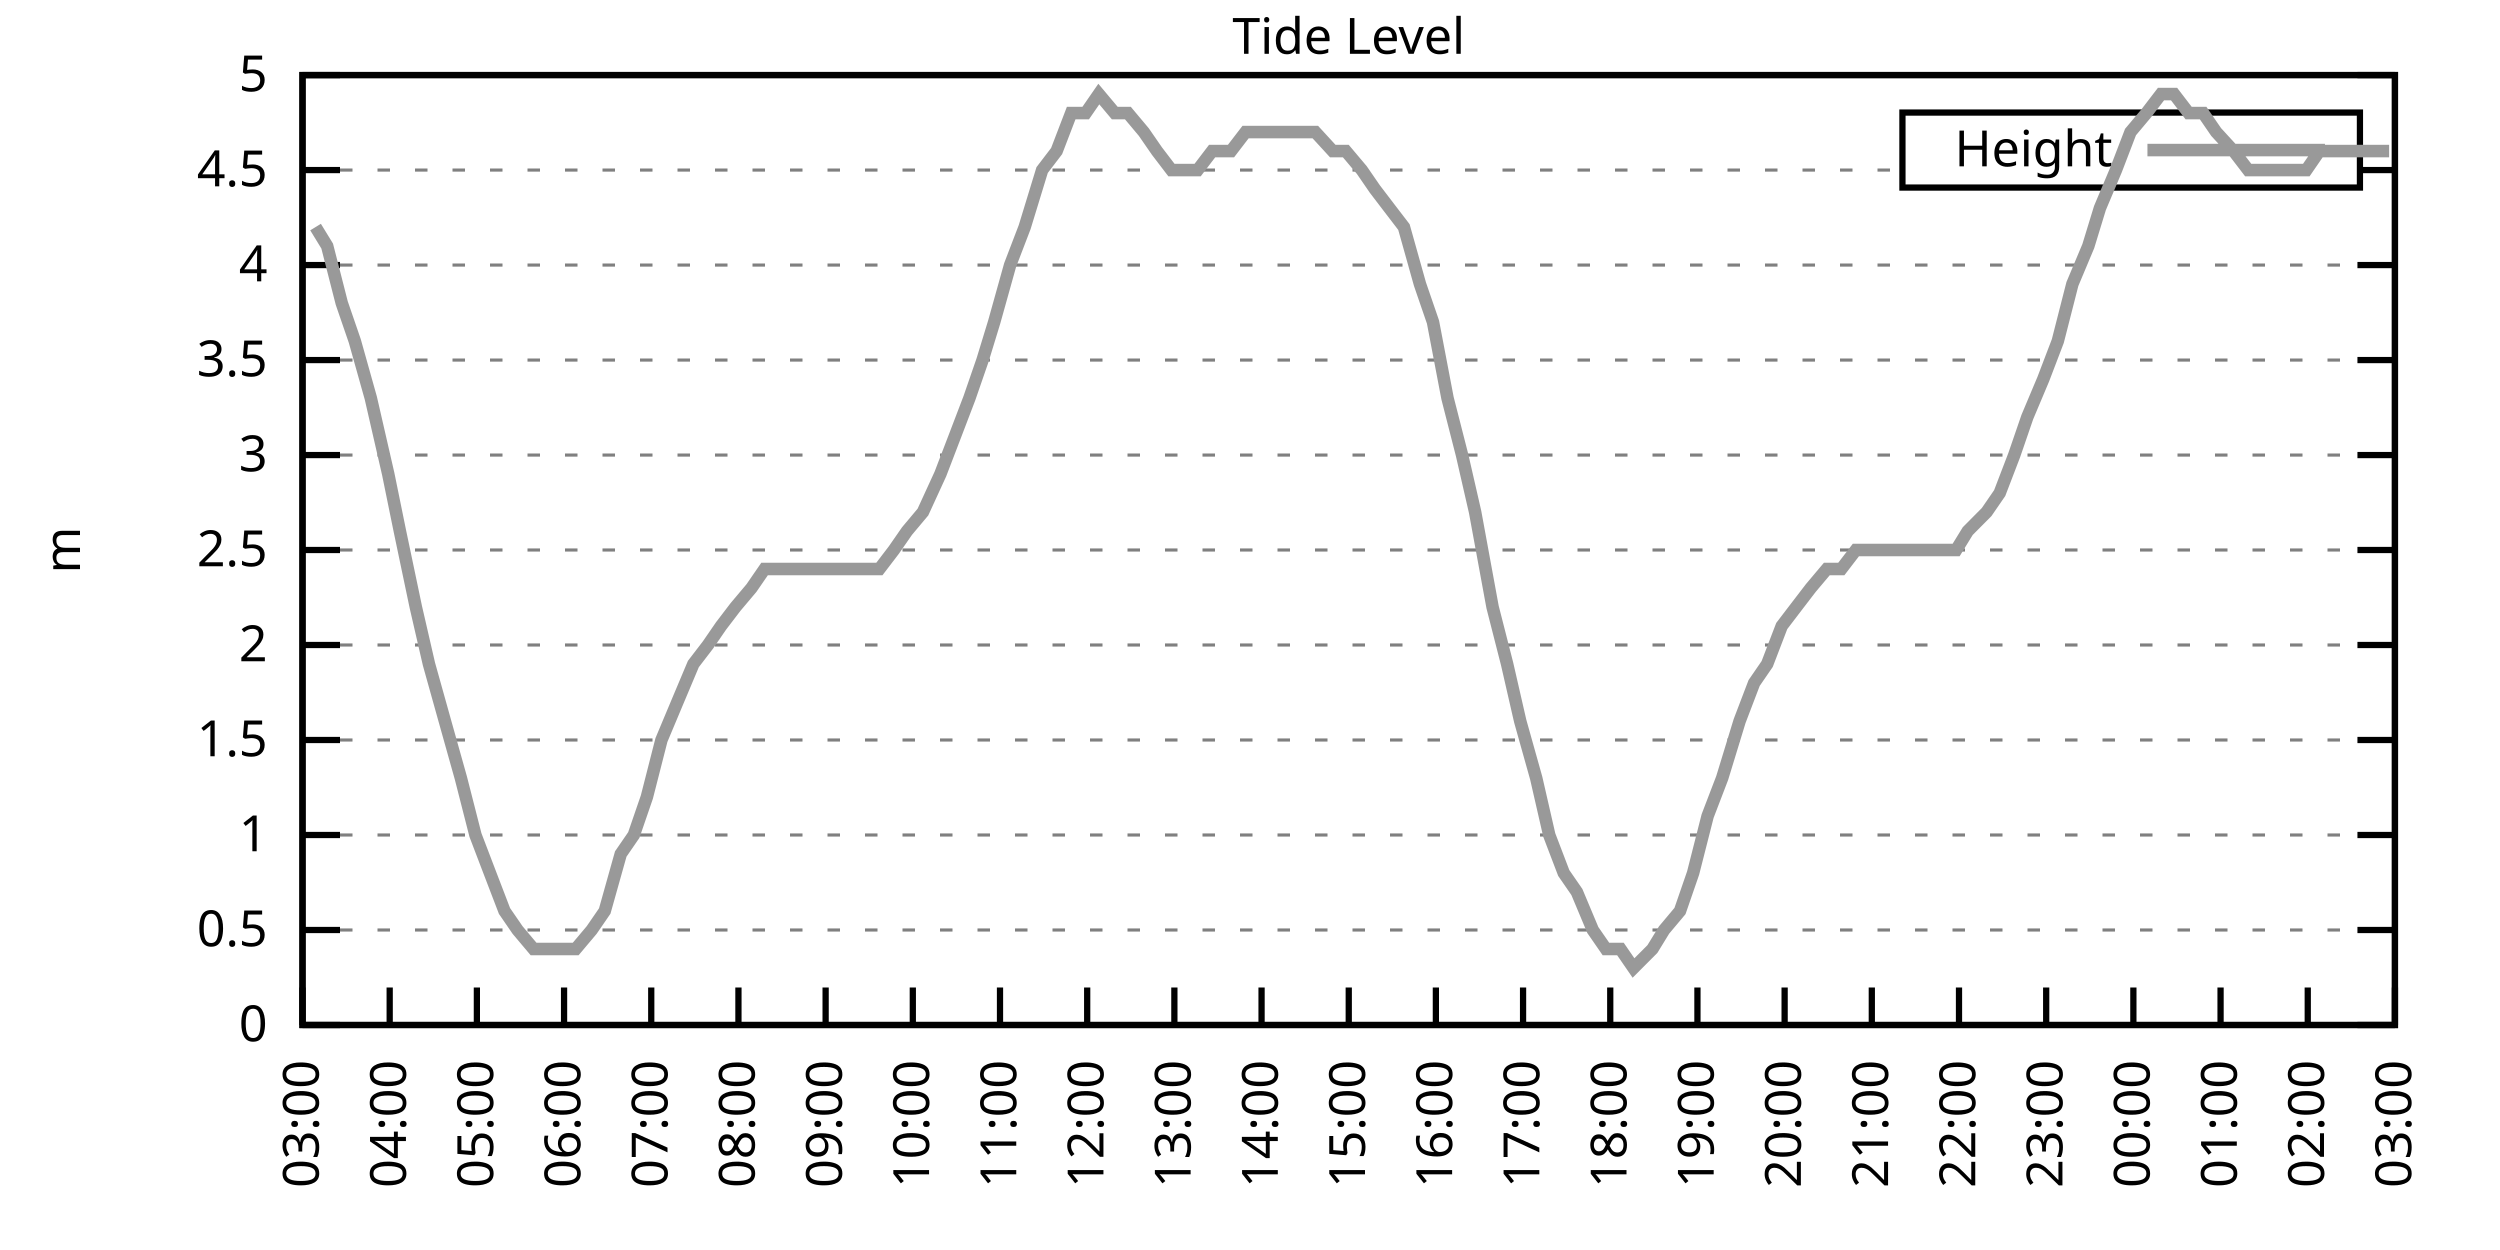
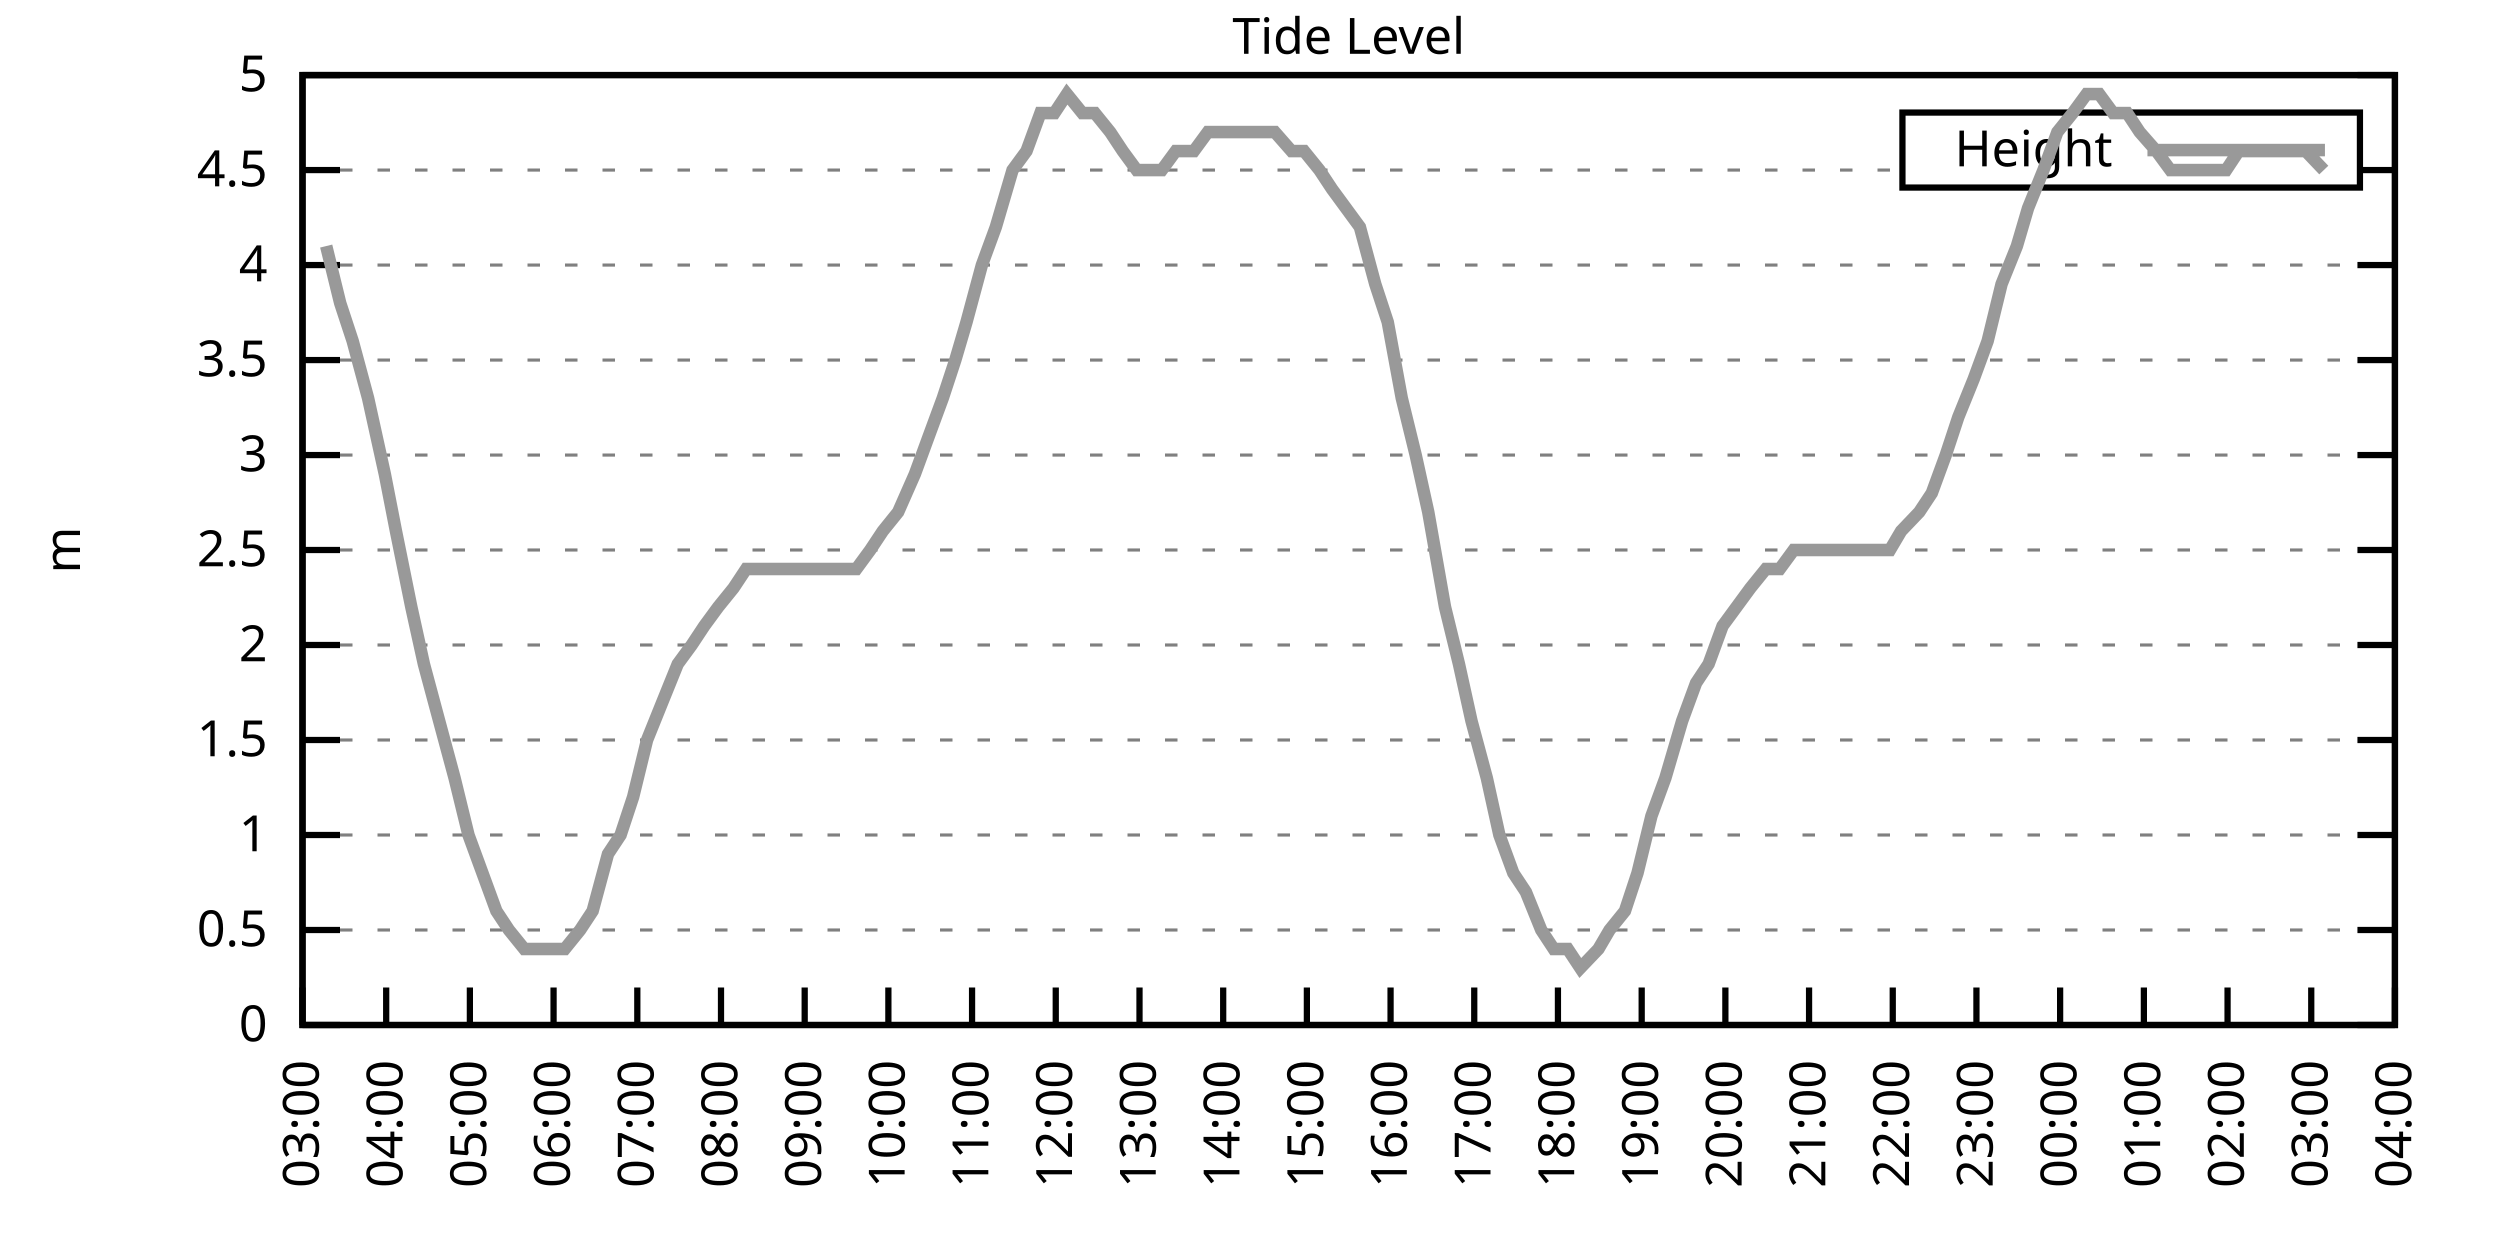
<svg xmlns="http://www.w3.org/2000/svg" xmlns:xlink="http://www.w3.org/1999/xlink" width="400" height="200" viewBox="0 0 400 200">
  <g id="gnuplot_canvas">
    <rect x="0" y="0" width="400" height="200" fill="none" />
    <defs>
      <circle id="gpDot" r="0.5" stroke-width="0.5" stroke="currentColor" />
      <path id="gpPt0" stroke-width="0.333" stroke="currentColor" d="M-1,0 h2 M0,-1 v2" />
      <path id="gpPt1" stroke-width="0.333" stroke="currentColor" d="M-1,-1 L1,1 M1,-1 L-1,1" />
      <path id="gpPt2" stroke-width="0.333" stroke="currentColor" d="M-1,0 L1,0 M0,-1 L0,1 M-1,-1 L1,1 M-1,1 L1,-1" />
      <rect id="gpPt3" stroke-width="0.333" stroke="currentColor" x="-1" y="-1" width="2" height="2" />
      <rect id="gpPt4" stroke-width="0.333" stroke="currentColor" fill="currentColor" x="-1" y="-1" width="2" height="2" />
      <circle id="gpPt5" stroke-width="0.333" stroke="currentColor" cx="0" cy="0" r="1" />
      <use xlink:href="#gpPt5" id="gpPt6" fill="currentColor" stroke="none" />
      <path id="gpPt7" stroke-width="0.333" stroke="currentColor" d="M0,-1.33 L-1.33,0.67 L1.33,0.67 z" />
      <use xlink:href="#gpPt7" id="gpPt8" fill="currentColor" stroke="none" />
      <use xlink:href="#gpPt7" id="gpPt9" stroke="currentColor" transform="rotate(180)" />
      <use xlink:href="#gpPt9" id="gpPt10" fill="currentColor" stroke="none" />
      <use xlink:href="#gpPt3" id="gpPt11" stroke="currentColor" transform="rotate(45)" />
      <use xlink:href="#gpPt11" id="gpPt12" fill="currentColor" stroke="none" />
      <path id="gpPt13" stroke-width="0.333" stroke="currentColor" d="M0,1.330 L1.265,0.411 L0.782,-1.067 L-0.782,-1.076 L-1.265,0.411 z" />
      <use xlink:href="#gpPt13" id="gpPt14" fill="currentColor" stroke="none" />
      <filter id="textbox" filterUnits="objectBoundingBox" x="0" y="0" height="1" width="1">
        <feFlood flood-color="white" flood-opacity="1" result="bgnd" />
        <feComposite in="SourceGraphic" in2="bgnd" operator="atop" />
      </filter>
      <filter id="greybox" filterUnits="objectBoundingBox" x="0" y="0" height="1" width="1">
        <feFlood flood-color="lightgrey" flood-opacity="1" result="grey" />
        <feComposite in="SourceGraphic" in2="grey" operator="atop" />
      </filter>
    </defs>
    <g fill="none" color="white" stroke="currentColor" stroke-width="1.00" stroke-linecap="butt" stroke-linejoin="miter">
</g>
    <g fill="none" color="black" stroke="currentColor" stroke-width="1.00" stroke-linecap="butt" stroke-linejoin="miter">
      <g stroke="none" shape-rendering="crispEdges">
        <polygon fill="rgb(255, 255, 255)" points="48.40,164.00 383.18,164.00 383.18,12.02 48.40,12.02 " />
      </g>
    </g>
    <g fill="none" color="black" stroke="currentColor" stroke-width="1.00" stroke-linecap="butt" stroke-linejoin="miter">
</g>
    <g fill="none" color="black" stroke="black" stroke-width="0.50" stroke-linecap="butt" stroke-linejoin="miter">
</g>
    <g fill="none" color="gray" stroke="currentColor" stroke-width="0.50" stroke-linecap="butt" stroke-linejoin="miter">
      <path stroke="gray" stroke-dasharray="2,4" class="gridline" d="M48.40,164.00 L383.19,164.00  " />
    </g>
    <g fill="none" color="gray" stroke="gray" stroke-width="1.00" stroke-linecap="butt" stroke-linejoin="miter">
</g>
    <g fill="none" color="black" stroke="currentColor" stroke-width="1.00" stroke-linecap="butt" stroke-linejoin="miter">
      <path stroke="black" d="M48.40,164.00 L54.40,164.00 M383.19,164.00 L377.19,164.00  " />
      <g transform="translate(42.80,166.60)" stroke="none" fill="black" font-family="Sans" font-size="8.00" text-anchor="end">
        <text>
          <tspan font-family="Sans"> 0</tspan>
        </text>
      </g>
    </g>
    <g fill="none" color="black" stroke="currentColor" stroke-width="1.00" stroke-linecap="butt" stroke-linejoin="miter">
</g>
    <g fill="none" color="black" stroke="black" stroke-width="0.50" stroke-linecap="butt" stroke-linejoin="miter">
</g>
    <g fill="none" color="gray" stroke="currentColor" stroke-width="0.50" stroke-linecap="butt" stroke-linejoin="miter">
      <path stroke="gray" stroke-dasharray="2,4" class="gridline" d="M48.40,148.80 L383.19,148.80  " />
    </g>
    <g fill="none" color="gray" stroke="gray" stroke-width="1.00" stroke-linecap="butt" stroke-linejoin="miter">
</g>
    <g fill="none" color="black" stroke="currentColor" stroke-width="1.00" stroke-linecap="butt" stroke-linejoin="miter">
      <path stroke="black" d="M48.40,148.80 L54.40,148.80 M383.19,148.80 L377.19,148.80  " />
      <g transform="translate(42.80,151.40)" stroke="none" fill="black" font-family="Sans" font-size="8.00" text-anchor="end">
        <text>
          <tspan font-family="Sans"> 0.5</tspan>
        </text>
      </g>
    </g>
    <g fill="none" color="black" stroke="currentColor" stroke-width="1.00" stroke-linecap="butt" stroke-linejoin="miter">
</g>
    <g fill="none" color="black" stroke="black" stroke-width="0.50" stroke-linecap="butt" stroke-linejoin="miter">
</g>
    <g fill="none" color="gray" stroke="currentColor" stroke-width="0.50" stroke-linecap="butt" stroke-linejoin="miter">
      <path stroke="gray" stroke-dasharray="2,4" class="gridline" d="M48.40,133.60 L383.19,133.60  " />
    </g>
    <g fill="none" color="gray" stroke="gray" stroke-width="1.00" stroke-linecap="butt" stroke-linejoin="miter">
</g>
    <g fill="none" color="black" stroke="currentColor" stroke-width="1.00" stroke-linecap="butt" stroke-linejoin="miter">
      <path stroke="black" d="M48.40,133.60 L54.40,133.60 M383.19,133.60 L377.19,133.60  " />
      <g transform="translate(42.80,136.20)" stroke="none" fill="black" font-family="Sans" font-size="8.00" text-anchor="end">
        <text>
          <tspan font-family="Sans"> 1</tspan>
        </text>
      </g>
    </g>
    <g fill="none" color="black" stroke="currentColor" stroke-width="1.00" stroke-linecap="butt" stroke-linejoin="miter">
</g>
    <g fill="none" color="black" stroke="black" stroke-width="0.50" stroke-linecap="butt" stroke-linejoin="miter">
</g>
    <g fill="none" color="gray" stroke="currentColor" stroke-width="0.50" stroke-linecap="butt" stroke-linejoin="miter">
      <path stroke="gray" stroke-dasharray="2,4" class="gridline" d="M48.40,118.40 L383.19,118.40  " />
    </g>
    <g fill="none" color="gray" stroke="gray" stroke-width="1.00" stroke-linecap="butt" stroke-linejoin="miter">
</g>
    <g fill="none" color="black" stroke="currentColor" stroke-width="1.00" stroke-linecap="butt" stroke-linejoin="miter">
      <path stroke="black" d="M48.40,118.40 L54.40,118.40 M383.19,118.40 L377.19,118.40  " />
      <g transform="translate(42.80,121.00)" stroke="none" fill="black" font-family="Sans" font-size="8.00" text-anchor="end">
        <text>
          <tspan font-family="Sans"> 1.5</tspan>
        </text>
      </g>
    </g>
    <g fill="none" color="black" stroke="currentColor" stroke-width="1.00" stroke-linecap="butt" stroke-linejoin="miter">
</g>
    <g fill="none" color="black" stroke="black" stroke-width="0.50" stroke-linecap="butt" stroke-linejoin="miter">
</g>
    <g fill="none" color="gray" stroke="currentColor" stroke-width="0.50" stroke-linecap="butt" stroke-linejoin="miter">
      <path stroke="gray" stroke-dasharray="2,4" class="gridline" d="M48.40,103.20 L383.19,103.20  " />
    </g>
    <g fill="none" color="gray" stroke="gray" stroke-width="1.00" stroke-linecap="butt" stroke-linejoin="miter">
</g>
    <g fill="none" color="black" stroke="currentColor" stroke-width="1.00" stroke-linecap="butt" stroke-linejoin="miter">
      <path stroke="black" d="M48.40,103.20 L54.40,103.20 M383.19,103.20 L377.19,103.20  " />
      <g transform="translate(42.80,105.80)" stroke="none" fill="black" font-family="Sans" font-size="8.00" text-anchor="end">
        <text>
          <tspan font-family="Sans"> 2</tspan>
        </text>
      </g>
    </g>
    <g fill="none" color="black" stroke="currentColor" stroke-width="1.00" stroke-linecap="butt" stroke-linejoin="miter">
</g>
    <g fill="none" color="black" stroke="black" stroke-width="0.50" stroke-linecap="butt" stroke-linejoin="miter">
</g>
    <g fill="none" color="gray" stroke="currentColor" stroke-width="0.50" stroke-linecap="butt" stroke-linejoin="miter">
      <path stroke="gray" stroke-dasharray="2,4" class="gridline" d="M48.40,88.00 L383.19,88.00  " />
    </g>
    <g fill="none" color="gray" stroke="gray" stroke-width="1.00" stroke-linecap="butt" stroke-linejoin="miter">
</g>
    <g fill="none" color="black" stroke="currentColor" stroke-width="1.00" stroke-linecap="butt" stroke-linejoin="miter">
      <path stroke="black" d="M48.40,88.00 L54.40,88.00 M383.19,88.00 L377.19,88.00  " />
      <g transform="translate(42.80,90.60)" stroke="none" fill="black" font-family="Sans" font-size="8.00" text-anchor="end">
        <text>
          <tspan font-family="Sans"> 2.5</tspan>
        </text>
      </g>
    </g>
    <g fill="none" color="black" stroke="currentColor" stroke-width="1.00" stroke-linecap="butt" stroke-linejoin="miter">
</g>
    <g fill="none" color="black" stroke="black" stroke-width="0.50" stroke-linecap="butt" stroke-linejoin="miter">
</g>
    <g fill="none" color="gray" stroke="currentColor" stroke-width="0.50" stroke-linecap="butt" stroke-linejoin="miter">
      <path stroke="gray" stroke-dasharray="2,4" class="gridline" d="M48.40,72.81 L383.19,72.81  " />
    </g>
    <g fill="none" color="gray" stroke="gray" stroke-width="1.00" stroke-linecap="butt" stroke-linejoin="miter">
</g>
    <g fill="none" color="black" stroke="currentColor" stroke-width="1.00" stroke-linecap="butt" stroke-linejoin="miter">
      <path stroke="black" d="M48.40,72.81 L54.40,72.81 M383.19,72.81 L377.19,72.81  " />
      <g transform="translate(42.80,75.41)" stroke="none" fill="black" font-family="Sans" font-size="8.00" text-anchor="end">
        <text>
          <tspan font-family="Sans"> 3</tspan>
        </text>
      </g>
    </g>
    <g fill="none" color="black" stroke="currentColor" stroke-width="1.00" stroke-linecap="butt" stroke-linejoin="miter">
</g>
    <g fill="none" color="black" stroke="black" stroke-width="0.50" stroke-linecap="butt" stroke-linejoin="miter">
</g>
    <g fill="none" color="gray" stroke="currentColor" stroke-width="0.50" stroke-linecap="butt" stroke-linejoin="miter">
      <path stroke="gray" stroke-dasharray="2,4" class="gridline" d="M48.40,57.61 L383.19,57.61  " />
    </g>
    <g fill="none" color="gray" stroke="gray" stroke-width="1.00" stroke-linecap="butt" stroke-linejoin="miter">
</g>
    <g fill="none" color="black" stroke="currentColor" stroke-width="1.00" stroke-linecap="butt" stroke-linejoin="miter">
      <path stroke="black" d="M48.40,57.61 L54.40,57.61 M383.19,57.61 L377.19,57.61  " />
      <g transform="translate(42.80,60.21)" stroke="none" fill="black" font-family="Sans" font-size="8.00" text-anchor="end">
        <text>
          <tspan font-family="Sans"> 3.5</tspan>
        </text>
      </g>
    </g>
    <g fill="none" color="black" stroke="currentColor" stroke-width="1.00" stroke-linecap="butt" stroke-linejoin="miter">
</g>
    <g fill="none" color="black" stroke="black" stroke-width="0.50" stroke-linecap="butt" stroke-linejoin="miter">
</g>
    <g fill="none" color="gray" stroke="currentColor" stroke-width="0.50" stroke-linecap="butt" stroke-linejoin="miter">
      <path stroke="gray" stroke-dasharray="2,4" class="gridline" d="M48.40,42.41 L383.19,42.41  " />
    </g>
    <g fill="none" color="gray" stroke="gray" stroke-width="1.00" stroke-linecap="butt" stroke-linejoin="miter">
</g>
    <g fill="none" color="black" stroke="currentColor" stroke-width="1.00" stroke-linecap="butt" stroke-linejoin="miter">
      <path stroke="black" d="M48.40,42.41 L54.40,42.41 M383.19,42.41 L377.19,42.41  " />
      <g transform="translate(42.80,45.01)" stroke="none" fill="black" font-family="Sans" font-size="8.00" text-anchor="end">
        <text>
          <tspan font-family="Sans"> 4</tspan>
        </text>
      </g>
    </g>
    <g fill="none" color="black" stroke="currentColor" stroke-width="1.00" stroke-linecap="butt" stroke-linejoin="miter">
</g>
    <g fill="none" color="black" stroke="black" stroke-width="0.50" stroke-linecap="butt" stroke-linejoin="miter">
</g>
    <g fill="none" color="gray" stroke="currentColor" stroke-width="0.50" stroke-linecap="butt" stroke-linejoin="miter">
      <path stroke="gray" stroke-dasharray="2,4" class="gridline" d="M48.40,27.21 L304.39,27.21 M377.59,27.21 L383.19,27.21  " />
    </g>
    <g fill="none" color="gray" stroke="gray" stroke-width="1.00" stroke-linecap="butt" stroke-linejoin="miter">
</g>
    <g fill="none" color="black" stroke="currentColor" stroke-width="1.00" stroke-linecap="butt" stroke-linejoin="miter">
      <path stroke="black" d="M48.40,27.21 L54.40,27.21 M383.19,27.21 L377.19,27.21  " />
      <g transform="translate(42.80,29.81)" stroke="none" fill="black" font-family="Sans" font-size="8.00" text-anchor="end">
        <text>
          <tspan font-family="Sans"> 4.5</tspan>
        </text>
      </g>
    </g>
    <g fill="none" color="black" stroke="currentColor" stroke-width="1.00" stroke-linecap="butt" stroke-linejoin="miter">
</g>
    <g fill="none" color="black" stroke="black" stroke-width="0.50" stroke-linecap="butt" stroke-linejoin="miter">
</g>
    <g fill="none" color="gray" stroke="currentColor" stroke-width="0.50" stroke-linecap="butt" stroke-linejoin="miter">
      <path stroke="gray" stroke-dasharray="2,4" class="gridline" d="M48.40,12.01 L383.19,12.01  " />
    </g>
    <g fill="none" color="gray" stroke="gray" stroke-width="1.00" stroke-linecap="butt" stroke-linejoin="miter">
</g>
    <g fill="none" color="black" stroke="currentColor" stroke-width="1.00" stroke-linecap="butt" stroke-linejoin="miter">
      <path stroke="black" d="M48.40,12.01 L54.40,12.01 M383.19,12.01 L377.19,12.01  " />
      <g transform="translate(42.80,14.61)" stroke="none" fill="black" font-family="Sans" font-size="8.00" text-anchor="end">
        <text>
          <tspan font-family="Sans"> 5</tspan>
        </text>
      </g>
    </g>
    <g fill="none" color="black" stroke="currentColor" stroke-width="1.00" stroke-linecap="butt" stroke-linejoin="miter">
      <path stroke="black" d="M48.40,164.00 L48.40,158.00  " />
      <g transform="translate(51.00,169.60) rotate(270.00)" stroke="none" fill="black" font-family="Sans" font-size="8.00" text-anchor="end">
        <text>
          <tspan font-family="Sans">03:00</tspan>
        </text>
      </g>
    </g>
    <g fill="none" color="black" stroke="currentColor" stroke-width="1.00" stroke-linecap="butt" stroke-linejoin="miter">
-       <path stroke="black" d="M62.35,164.00 L62.35,158.00  " />
-       <g transform="translate(64.95,169.60) rotate(270.00)" stroke="none" fill="black" font-family="Sans" font-size="8.00" text-anchor="end">
+       <path stroke="black" d="M61.79,164.00 L61.79,158.00  " />
+       <g transform="translate(64.39,169.60) rotate(270.00)" stroke="none" fill="black" font-family="Sans" font-size="8.00" text-anchor="end">
        <text>
          <tspan font-family="Sans">04:00</tspan>
        </text>
      </g>
    </g>
    <g fill="none" color="black" stroke="currentColor" stroke-width="1.00" stroke-linecap="butt" stroke-linejoin="miter">
-       <path stroke="black" d="M76.30,164.00 L76.30,158.00  " />
-       <g transform="translate(78.90,169.60) rotate(270.00)" stroke="none" fill="black" font-family="Sans" font-size="8.00" text-anchor="end">
+       <path stroke="black" d="M75.18,164.00 L75.18,158.00  " />
+       <g transform="translate(77.78,169.60) rotate(270.00)" stroke="none" fill="black" font-family="Sans" font-size="8.00" text-anchor="end">
        <text>
          <tspan font-family="Sans">05:00</tspan>
        </text>
      </g>
    </g>
    <g fill="none" color="black" stroke="currentColor" stroke-width="1.00" stroke-linecap="butt" stroke-linejoin="miter">
-       <path stroke="black" d="M90.25,164.00 L90.25,158.00  " />
-       <g transform="translate(92.85,169.60) rotate(270.00)" stroke="none" fill="black" font-family="Sans" font-size="8.00" text-anchor="end">
+       <path stroke="black" d="M88.57,164.00 L88.57,158.00  " />
+       <g transform="translate(91.17,169.60) rotate(270.00)" stroke="none" fill="black" font-family="Sans" font-size="8.00" text-anchor="end">
        <text>
          <tspan font-family="Sans">06:00</tspan>
        </text>
      </g>
    </g>
    <g fill="none" color="black" stroke="currentColor" stroke-width="1.00" stroke-linecap="butt" stroke-linejoin="miter">
-       <path stroke="black" d="M104.20,164.00 L104.20,158.00  " />
-       <g transform="translate(106.80,169.60) rotate(270.00)" stroke="none" fill="black" font-family="Sans" font-size="8.00" text-anchor="end">
+       <path stroke="black" d="M101.97,164.00 L101.97,158.00  " />
+       <g transform="translate(104.57,169.60) rotate(270.00)" stroke="none" fill="black" font-family="Sans" font-size="8.00" text-anchor="end">
        <text>
          <tspan font-family="Sans">07:00</tspan>
        </text>
      </g>
    </g>
    <g fill="none" color="black" stroke="currentColor" stroke-width="1.00" stroke-linecap="butt" stroke-linejoin="miter">
-       <path stroke="black" d="M118.15,164.00 L118.15,158.00  " />
-       <g transform="translate(120.75,169.60) rotate(270.00)" stroke="none" fill="black" font-family="Sans" font-size="8.00" text-anchor="end">
+       <path stroke="black" d="M115.36,164.00 L115.36,158.00  " />
+       <g transform="translate(117.96,169.60) rotate(270.00)" stroke="none" fill="black" font-family="Sans" font-size="8.00" text-anchor="end">
        <text>
          <tspan font-family="Sans">08:00</tspan>
        </text>
      </g>
    </g>
    <g fill="none" color="black" stroke="currentColor" stroke-width="1.00" stroke-linecap="butt" stroke-linejoin="miter">
-       <path stroke="black" d="M132.10,164.00 L132.10,158.00  " />
-       <g transform="translate(134.70,169.60) rotate(270.00)" stroke="none" fill="black" font-family="Sans" font-size="8.00" text-anchor="end">
+       <path stroke="black" d="M128.75,164.00 L128.75,158.00  " />
+       <g transform="translate(131.35,169.60) rotate(270.00)" stroke="none" fill="black" font-family="Sans" font-size="8.00" text-anchor="end">
        <text>
          <tspan font-family="Sans">09:00</tspan>
        </text>
      </g>
    </g>
    <g fill="none" color="black" stroke="currentColor" stroke-width="1.00" stroke-linecap="butt" stroke-linejoin="miter">
-       <path stroke="black" d="M146.05,164.00 L146.05,158.00  " />
-       <g transform="translate(148.65,169.60) rotate(270.00)" stroke="none" fill="black" font-family="Sans" font-size="8.00" text-anchor="end">
+       <path stroke="black" d="M142.14,164.00 L142.14,158.00  " />
+       <g transform="translate(144.74,169.60) rotate(270.00)" stroke="none" fill="black" font-family="Sans" font-size="8.00" text-anchor="end">
        <text>
          <tspan font-family="Sans">10:00</tspan>
        </text>
      </g>
    </g>
    <g fill="none" color="black" stroke="currentColor" stroke-width="1.00" stroke-linecap="butt" stroke-linejoin="miter">
-       <path stroke="black" d="M160.00,164.00 L160.00,158.00  " />
-       <g transform="translate(162.60,169.60) rotate(270.00)" stroke="none" fill="black" font-family="Sans" font-size="8.00" text-anchor="end">
+       <path stroke="black" d="M155.53,164.00 L155.53,158.00  " />
+       <g transform="translate(158.13,169.60) rotate(270.00)" stroke="none" fill="black" font-family="Sans" font-size="8.00" text-anchor="end">
        <text>
          <tspan font-family="Sans">11:00</tspan>
        </text>
      </g>
    </g>
    <g fill="none" color="black" stroke="currentColor" stroke-width="1.00" stroke-linecap="butt" stroke-linejoin="miter">
-       <path stroke="black" d="M173.95,164.00 L173.95,158.00  " />
-       <g transform="translate(176.55,169.60) rotate(270.00)" stroke="none" fill="black" font-family="Sans" font-size="8.00" text-anchor="end">
+       <path stroke="black" d="M168.92,164.00 L168.92,158.00  " />
+       <g transform="translate(171.52,169.60) rotate(270.00)" stroke="none" fill="black" font-family="Sans" font-size="8.00" text-anchor="end">
        <text>
          <tspan font-family="Sans">12:00</tspan>
        </text>
      </g>
    </g>
    <g fill="none" color="black" stroke="currentColor" stroke-width="1.00" stroke-linecap="butt" stroke-linejoin="miter">
-       <path stroke="black" d="M187.90,164.00 L187.90,158.00  " />
-       <g transform="translate(190.50,169.60) rotate(270.00)" stroke="none" fill="black" font-family="Sans" font-size="8.00" text-anchor="end">
+       <path stroke="black" d="M182.32,164.00 L182.32,158.00  " />
+       <g transform="translate(184.92,169.60) rotate(270.00)" stroke="none" fill="black" font-family="Sans" font-size="8.00" text-anchor="end">
        <text>
          <tspan font-family="Sans">13:00</tspan>
        </text>
      </g>
    </g>
    <g fill="none" color="black" stroke="currentColor" stroke-width="1.00" stroke-linecap="butt" stroke-linejoin="miter">
-       <path stroke="black" d="M201.85,164.00 L201.85,158.00  " />
-       <g transform="translate(204.45,169.60) rotate(270.00)" stroke="none" fill="black" font-family="Sans" font-size="8.00" text-anchor="end">
+       <path stroke="black" d="M195.71,164.00 L195.71,158.00  " />
+       <g transform="translate(198.31,169.60) rotate(270.00)" stroke="none" fill="black" font-family="Sans" font-size="8.00" text-anchor="end">
        <text>
          <tspan font-family="Sans">14:00</tspan>
        </text>
      </g>
    </g>
    <g fill="none" color="black" stroke="currentColor" stroke-width="1.00" stroke-linecap="butt" stroke-linejoin="miter">
-       <path stroke="black" d="M215.80,164.00 L215.80,158.00  " />
-       <g transform="translate(218.40,169.60) rotate(270.00)" stroke="none" fill="black" font-family="Sans" font-size="8.00" text-anchor="end">
+       <path stroke="black" d="M209.10,164.00 L209.10,158.00  " />
+       <g transform="translate(211.70,169.60) rotate(270.00)" stroke="none" fill="black" font-family="Sans" font-size="8.00" text-anchor="end">
        <text>
          <tspan font-family="Sans">15:00</tspan>
        </text>
      </g>
    </g>
    <g fill="none" color="black" stroke="currentColor" stroke-width="1.00" stroke-linecap="butt" stroke-linejoin="miter">
-       <path stroke="black" d="M229.74,164.00 L229.74,158.00  " />
-       <g transform="translate(232.34,169.60) rotate(270.00)" stroke="none" fill="black" font-family="Sans" font-size="8.00" text-anchor="end">
+       <path stroke="black" d="M222.49,164.00 L222.49,158.00  " />
+       <g transform="translate(225.09,169.60) rotate(270.00)" stroke="none" fill="black" font-family="Sans" font-size="8.00" text-anchor="end">
        <text>
          <tspan font-family="Sans">16:00</tspan>
        </text>
      </g>
    </g>
    <g fill="none" color="black" stroke="currentColor" stroke-width="1.00" stroke-linecap="butt" stroke-linejoin="miter">
-       <path stroke="black" d="M243.69,164.00 L243.69,158.00  " />
-       <g transform="translate(246.29,169.60) rotate(270.00)" stroke="none" fill="black" font-family="Sans" font-size="8.00" text-anchor="end">
+       <path stroke="black" d="M235.88,164.00 L235.88,158.00  " />
+       <g transform="translate(238.48,169.60) rotate(270.00)" stroke="none" fill="black" font-family="Sans" font-size="8.00" text-anchor="end">
        <text>
          <tspan font-family="Sans">17:00</tspan>
        </text>
      </g>
    </g>
    <g fill="none" color="black" stroke="currentColor" stroke-width="1.00" stroke-linecap="butt" stroke-linejoin="miter">
-       <path stroke="black" d="M257.64,164.00 L257.64,158.00  " />
-       <g transform="translate(260.24,169.60) rotate(270.00)" stroke="none" fill="black" font-family="Sans" font-size="8.00" text-anchor="end">
+       <path stroke="black" d="M249.27,164.00 L249.27,158.00  " />
+       <g transform="translate(251.87,169.60) rotate(270.00)" stroke="none" fill="black" font-family="Sans" font-size="8.00" text-anchor="end">
        <text>
          <tspan font-family="Sans">18:00</tspan>
        </text>
      </g>
    </g>
    <g fill="none" color="black" stroke="currentColor" stroke-width="1.00" stroke-linecap="butt" stroke-linejoin="miter">
-       <path stroke="black" d="M271.59,164.00 L271.59,158.00  " />
-       <g transform="translate(274.19,169.60) rotate(270.00)" stroke="none" fill="black" font-family="Sans" font-size="8.00" text-anchor="end">
+       <path stroke="black" d="M262.67,164.00 L262.67,158.00  " />
+       <g transform="translate(265.27,169.60) rotate(270.00)" stroke="none" fill="black" font-family="Sans" font-size="8.00" text-anchor="end">
        <text>
          <tspan font-family="Sans">19:00</tspan>
        </text>
      </g>
    </g>
    <g fill="none" color="black" stroke="currentColor" stroke-width="1.00" stroke-linecap="butt" stroke-linejoin="miter">
-       <path stroke="black" d="M285.54,164.00 L285.54,158.00  " />
-       <g transform="translate(288.14,169.60) rotate(270.00)" stroke="none" fill="black" font-family="Sans" font-size="8.00" text-anchor="end">
+       <path stroke="black" d="M276.06,164.00 L276.06,158.00  " />
+       <g transform="translate(278.66,169.60) rotate(270.00)" stroke="none" fill="black" font-family="Sans" font-size="8.00" text-anchor="end">
        <text>
          <tspan font-family="Sans">20:00</tspan>
        </text>
      </g>
    </g>
    <g fill="none" color="black" stroke="currentColor" stroke-width="1.00" stroke-linecap="butt" stroke-linejoin="miter">
-       <path stroke="black" d="M299.49,164.00 L299.49,158.00  " />
-       <g transform="translate(302.09,169.60) rotate(270.00)" stroke="none" fill="black" font-family="Sans" font-size="8.00" text-anchor="end">
+       <path stroke="black" d="M289.45,164.00 L289.45,158.00  " />
+       <g transform="translate(292.05,169.60) rotate(270.00)" stroke="none" fill="black" font-family="Sans" font-size="8.00" text-anchor="end">
        <text>
          <tspan font-family="Sans">21:00</tspan>
        </text>
      </g>
    </g>
    <g fill="none" color="black" stroke="currentColor" stroke-width="1.00" stroke-linecap="butt" stroke-linejoin="miter">
-       <path stroke="black" d="M313.44,164.00 L313.44,158.00  " />
-       <g transform="translate(316.04,169.60) rotate(270.00)" stroke="none" fill="black" font-family="Sans" font-size="8.00" text-anchor="end">
+       <path stroke="black" d="M302.84,164.00 L302.84,158.00  " />
+       <g transform="translate(305.44,169.60) rotate(270.00)" stroke="none" fill="black" font-family="Sans" font-size="8.00" text-anchor="end">
        <text>
          <tspan font-family="Sans">22:00</tspan>
        </text>
      </g>
    </g>
    <g fill="none" color="black" stroke="currentColor" stroke-width="1.00" stroke-linecap="butt" stroke-linejoin="miter">
-       <path stroke="black" d="M327.39,164.00 L327.39,158.00  " />
-       <g transform="translate(329.99,169.60) rotate(270.00)" stroke="none" fill="black" font-family="Sans" font-size="8.00" text-anchor="end">
+       <path stroke="black" d="M316.23,164.00 L316.23,158.00  " />
+       <g transform="translate(318.83,169.60) rotate(270.00)" stroke="none" fill="black" font-family="Sans" font-size="8.00" text-anchor="end">
        <text>
          <tspan font-family="Sans">23:00</tspan>
        </text>
      </g>
    </g>
    <g fill="none" color="black" stroke="currentColor" stroke-width="1.00" stroke-linecap="butt" stroke-linejoin="miter">
-       <path stroke="black" d="M341.34,164.00 L341.34,158.00  " />
-       <g transform="translate(343.94,169.60) rotate(270.00)" stroke="none" fill="black" font-family="Sans" font-size="8.00" text-anchor="end">
+       <path stroke="black" d="M329.62,164.00 L329.62,158.00  " />
+       <g transform="translate(332.22,169.60) rotate(270.00)" stroke="none" fill="black" font-family="Sans" font-size="8.00" text-anchor="end">
        <text>
          <tspan font-family="Sans">00:00</tspan>
        </text>
      </g>
    </g>
    <g fill="none" color="black" stroke="currentColor" stroke-width="1.00" stroke-linecap="butt" stroke-linejoin="miter">
-       <path stroke="black" d="M355.29,164.00 L355.29,158.00  " />
-       <g transform="translate(357.89,169.60) rotate(270.00)" stroke="none" fill="black" font-family="Sans" font-size="8.00" text-anchor="end">
+       <path stroke="black" d="M343.02,164.00 L343.02,158.00  " />
+       <g transform="translate(345.62,169.60) rotate(270.00)" stroke="none" fill="black" font-family="Sans" font-size="8.00" text-anchor="end">
        <text>
          <tspan font-family="Sans">01:00</tspan>
        </text>
      </g>
    </g>
    <g fill="none" color="black" stroke="currentColor" stroke-width="1.00" stroke-linecap="butt" stroke-linejoin="miter">
-       <path stroke="black" d="M369.24,164.00 L369.24,158.00  " />
-       <g transform="translate(371.84,169.60) rotate(270.00)" stroke="none" fill="black" font-family="Sans" font-size="8.00" text-anchor="end">
+       <path stroke="black" d="M356.41,164.00 L356.41,158.00  " />
+       <g transform="translate(359.01,169.60) rotate(270.00)" stroke="none" fill="black" font-family="Sans" font-size="8.00" text-anchor="end">
        <text>
          <tspan font-family="Sans">02:00</tspan>
+         </text>
+       </g>
+     </g>
+     <g fill="none" color="black" stroke="currentColor" stroke-width="1.00" stroke-linecap="butt" stroke-linejoin="miter">
+       <path stroke="black" d="M369.80,164.00 L369.80,158.00  " />
+       <g transform="translate(372.40,169.60) rotate(270.00)" stroke="none" fill="black" font-family="Sans" font-size="8.00" text-anchor="end">
+         <text>
+           <tspan font-family="Sans">03:00</tspan>
        </text>
      </g>
    </g>
    <g fill="none" color="black" stroke="currentColor" stroke-width="1.00" stroke-linecap="butt" stroke-linejoin="miter">
      <path stroke="black" d="M383.19,164.00 L383.19,158.00  " />
      <g transform="translate(385.79,169.60) rotate(270.00)" stroke="none" fill="black" font-family="Sans" font-size="8.00" text-anchor="end">
        <text>
-           <tspan font-family="Sans">03:00</tspan>
+           <tspan font-family="Sans">04:00</tspan>
        </text>
      </g>
    </g>
    <g fill="none" color="black" stroke="currentColor" stroke-width="1.00" stroke-linecap="butt" stroke-linejoin="miter">
</g>
    <g fill="none" color="black" stroke="currentColor" stroke-width="1.00" stroke-linecap="butt" stroke-linejoin="miter">
      <path stroke="black" d="M48.40,12.01 L48.40,164.00 L383.19,164.00 L383.19,12.01 L48.40,12.01 Z  " />
    </g>
    <g fill="none" color="black" stroke="currentColor" stroke-width="1.00" stroke-linecap="butt" stroke-linejoin="miter">
</g>
    <g fill="none" color="black" stroke="currentColor" stroke-width="1.00" stroke-linecap="butt" stroke-linejoin="miter">
      <path stroke="black" d="M304.39,30.01 L304.39,18.01 L377.59,18.01 L377.59,30.01 L304.39,30.01 Z  " />
    </g>
    <g id="Tide_level_plot_1">
      <g fill="none" color="white" stroke="black" stroke-width="2.00" stroke-linecap="butt" stroke-linejoin="miter">
</g>
      <g fill="none" color="black" stroke="currentColor" stroke-width="2.00" stroke-linecap="butt" stroke-linejoin="miter">
        <g transform="translate(337.99,26.61)" stroke="none" fill="black" font-family="Sans" font-size="8.00" text-anchor="end">
          <text>
            <tspan font-family="Sans">Height</tspan>
          </text>
        </g>
      </g>
      <g fill="none" color="black" stroke="currentColor" stroke-width="2.00" stroke-linecap="butt" stroke-linejoin="miter">
-         <path stroke="rgb(153, 153, 153)" d="M343.59,24.01 L371.99,24.01 M50.49,36.33 L52.35,39.37 L54.68,48.49 L56.77,54.57 L59.33,63.69 L62.12,75.85   L63.98,84.97 L66.53,97.12 L68.63,106.24 L71.18,115.36 L73.74,124.48 L76.07,133.60 L78.39,139.68 L80.72,145.76   L82.81,148.80 L85.37,151.84 L87.69,151.84 L89.78,151.84 L92.11,151.84 L94.67,148.80 L96.76,145.76 L99.32,136.64   L101.41,133.60 L103.50,127.52 L105.83,118.40 L108.38,112.32 L110.94,106.24 L113.27,103.20 L115.36,100.16 L117.68,97.12   L120.24,94.08 L122.33,91.04 L124.43,91.04 L127.22,91.04 L129.31,91.04 L131.17,91.04 L133.72,91.04 L136.28,91.04   L138.61,91.04 L140.70,91.04 L143.02,88.00 L145.12,84.97 L147.67,81.93 L150.46,75.85 L152.79,69.77 L155.11,63.69   L157.21,57.61 L159.07,51.53 L161.62,42.41 L163.95,36.33 L166.74,27.21 L169.06,24.17 L171.39,18.09 L173.71,18.09   L175.81,15.05 L178.36,18.09 L180.46,18.09 L183.01,21.13 L185.11,24.17 L187.43,27.21 L189.99,27.21 L191.62,27.21   L193.94,24.17 L196.96,24.17 L199.29,21.13 L201.61,21.13 L203.24,21.13 L205.80,21.13 L208.59,21.13 L210.45,21.13   L213.24,24.17 L215.33,24.17 L217.89,27.21 L219.98,30.25 L222.30,33.29 L224.63,36.33 L227.19,45.45 L229.28,51.53   L231.60,63.69 L233.93,72.81 L236.02,81.93 L238.81,97.12 L241.14,106.24 L243.23,115.36 L245.79,124.48 L247.88,133.60   L250.20,139.68 L252.30,142.72 L254.85,148.80 L256.95,151.84 L259.27,151.84 L261.36,154.88 L264.39,151.84 L266.25,148.80   L268.80,145.76 L270.90,139.68 L273.22,130.56 L275.55,124.48 L278.34,115.36 L280.66,109.28 L282.75,106.24 L285.08,100.16   L287.40,97.12 L289.73,94.08 L292.29,91.04 L294.61,91.04 L296.94,88.00 L299.26,88.00 L301.58,88.00 L303.68,88.00   L306.00,88.00 L308.09,88.00 L310.88,88.00 L312.98,88.00 L314.84,84.97 L317.86,81.93 L319.95,78.89 L322.28,72.81   L324.37,66.73 L326.93,60.65 L329.25,54.57 L331.58,45.45 L334.13,39.37 L335.99,33.29 L338.55,27.21 L340.88,21.13   L343.43,18.09 L345.76,15.05 L347.85,15.05 L350.18,18.09 L352.50,18.09 L354.59,21.13 L357.38,24.17 L359.71,27.21   L362.03,27.21 L363.89,27.21 L366.68,27.21 L369.01,27.21 L371.10,24.17 L373.66,24.17 L375.52,24.17 L378.08,24.17   L380.40,24.17 L382.26,24.17  " />
+         <path stroke="rgb(153, 153, 153)" d="M343.59,24.01 L371.99,24.01 M52.19,39.37 L54.43,48.49 L56.43,54.57 L58.89,63.69 L61.57,75.85 L63.35,84.97   L65.81,97.12 L67.82,106.24 L70.27,115.36 L72.73,124.48 L74.96,133.60 L77.19,139.68 L79.42,145.76 L81.43,148.80   L83.89,151.84 L86.12,151.84 L88.13,151.84 L90.36,151.84 L92.82,148.80 L94.82,145.76 L97.28,136.64 L99.29,133.60   L101.30,127.52 L103.53,118.40 L105.98,112.32 L108.44,106.24 L110.67,103.20 L112.68,100.16 L114.91,97.12 L117.37,94.08   L119.38,91.04 L121.38,91.04 L124.06,91.04 L126.07,91.04 L127.86,91.04 L130.31,91.04 L132.77,91.04 L135.00,91.04   L137.01,91.04 L139.24,88.00 L141.25,84.97 L143.70,81.93 L146.38,75.85 L148.61,69.77 L150.85,63.69 L152.85,57.61   L154.64,51.53 L157.10,42.41 L159.33,36.33 L162.01,27.21 L164.24,24.17 L166.47,18.09 L168.70,18.09 L170.71,15.05   L173.17,18.09 L175.17,18.09 L177.63,21.13 L179.64,24.17 L181.87,27.21 L184.32,27.21 L185.89,27.21 L188.12,24.17   L191.02,24.17 L193.25,21.13 L195.48,21.13 L197.05,21.13 L199.50,21.13 L202.18,21.13 L203.97,21.13 L206.64,24.17   L208.65,24.17 L211.11,27.21 L213.12,30.25 L215.35,33.29 L217.58,36.33 L220.04,45.45 L222.04,51.53 L224.28,63.69   L226.51,72.81 L228.52,81.93 L231.20,97.12 L233.43,106.24 L235.44,115.36 L237.89,124.48 L239.90,133.60 L242.13,139.68   L244.14,142.72 L246.60,148.80 L248.60,151.84 L250.84,151.84 L252.85,154.88 L255.75,151.84 L257.53,148.80 L259.99,145.76   L262.00,139.68 L264.23,130.56 L266.46,124.48 L269.14,115.36 L271.37,109.28 L273.38,106.24 L275.61,100.16 L277.84,97.12   L280.07,94.08 L282.53,91.04 L284.76,91.04 L286.99,88.00 L289.23,88.00 L291.46,88.00 L293.47,88.00 L295.70,88.00   L297.71,88.00 L300.39,88.00 L302.39,88.00 L304.18,84.97 L307.08,81.93 L309.09,78.89 L311.32,72.81 L313.33,66.73   L315.79,60.65 L318.02,54.57 L320.25,45.45 L322.70,39.37 L324.49,33.29 L326.95,27.21 L329.18,21.13 L331.63,18.09   L333.86,15.05 L335.87,15.05 L338.10,18.09 L340.34,18.09 L342.35,21.13 L345.02,24.17 L347.26,27.21 L349.49,27.21   L351.27,27.21 L353.95,27.21 L356.18,27.21 L358.19,24.17 L360.65,24.17 L362.43,24.17 L364.89,24.17 L367.12,24.17   L368.91,24.17 L371.81,27.21  " />
      </g>
    </g>
    <g fill="none" color="black" stroke="currentColor" stroke-width="2.00" stroke-linecap="butt" stroke-linejoin="miter">
</g>
    <g fill="none" color="black" stroke="black" stroke-width="1.00" stroke-linecap="butt" stroke-linejoin="miter">
</g>
    <g fill="none" color="black" stroke="currentColor" stroke-width="1.00" stroke-linecap="butt" stroke-linejoin="miter">
      <path stroke="black" d="M48.40,12.01 L48.40,164.00 L383.19,164.00 L383.19,12.01 L48.40,12.01 Z  " />
      <g transform="translate(12.80,88.01) rotate(270.00)" stroke="none" fill="black" font-family="Sans" font-size="8.00" text-anchor="middle">
        <text>
          <tspan font-family="Sans">m</tspan>
        </text>
      </g>
    </g>
    <g fill="none" color="black" stroke="currentColor" stroke-width="1.00" stroke-linecap="butt" stroke-linejoin="miter">
</g>
    <g fill="none" color="black" stroke="currentColor" stroke-width="1.00" stroke-linecap="butt" stroke-linejoin="miter">
      <g transform="translate(215.79,8.61)" stroke="none" fill="black" font-family="Sans" font-size="8.00" text-anchor="middle">
        <text>
          <tspan font-family="Sans">Tide Level</tspan>
        </text>
      </g>
    </g>
    <g fill="none" color="black" stroke="currentColor" stroke-width="1.00" stroke-linecap="butt" stroke-linejoin="miter">
</g>
  </g>
</svg>
